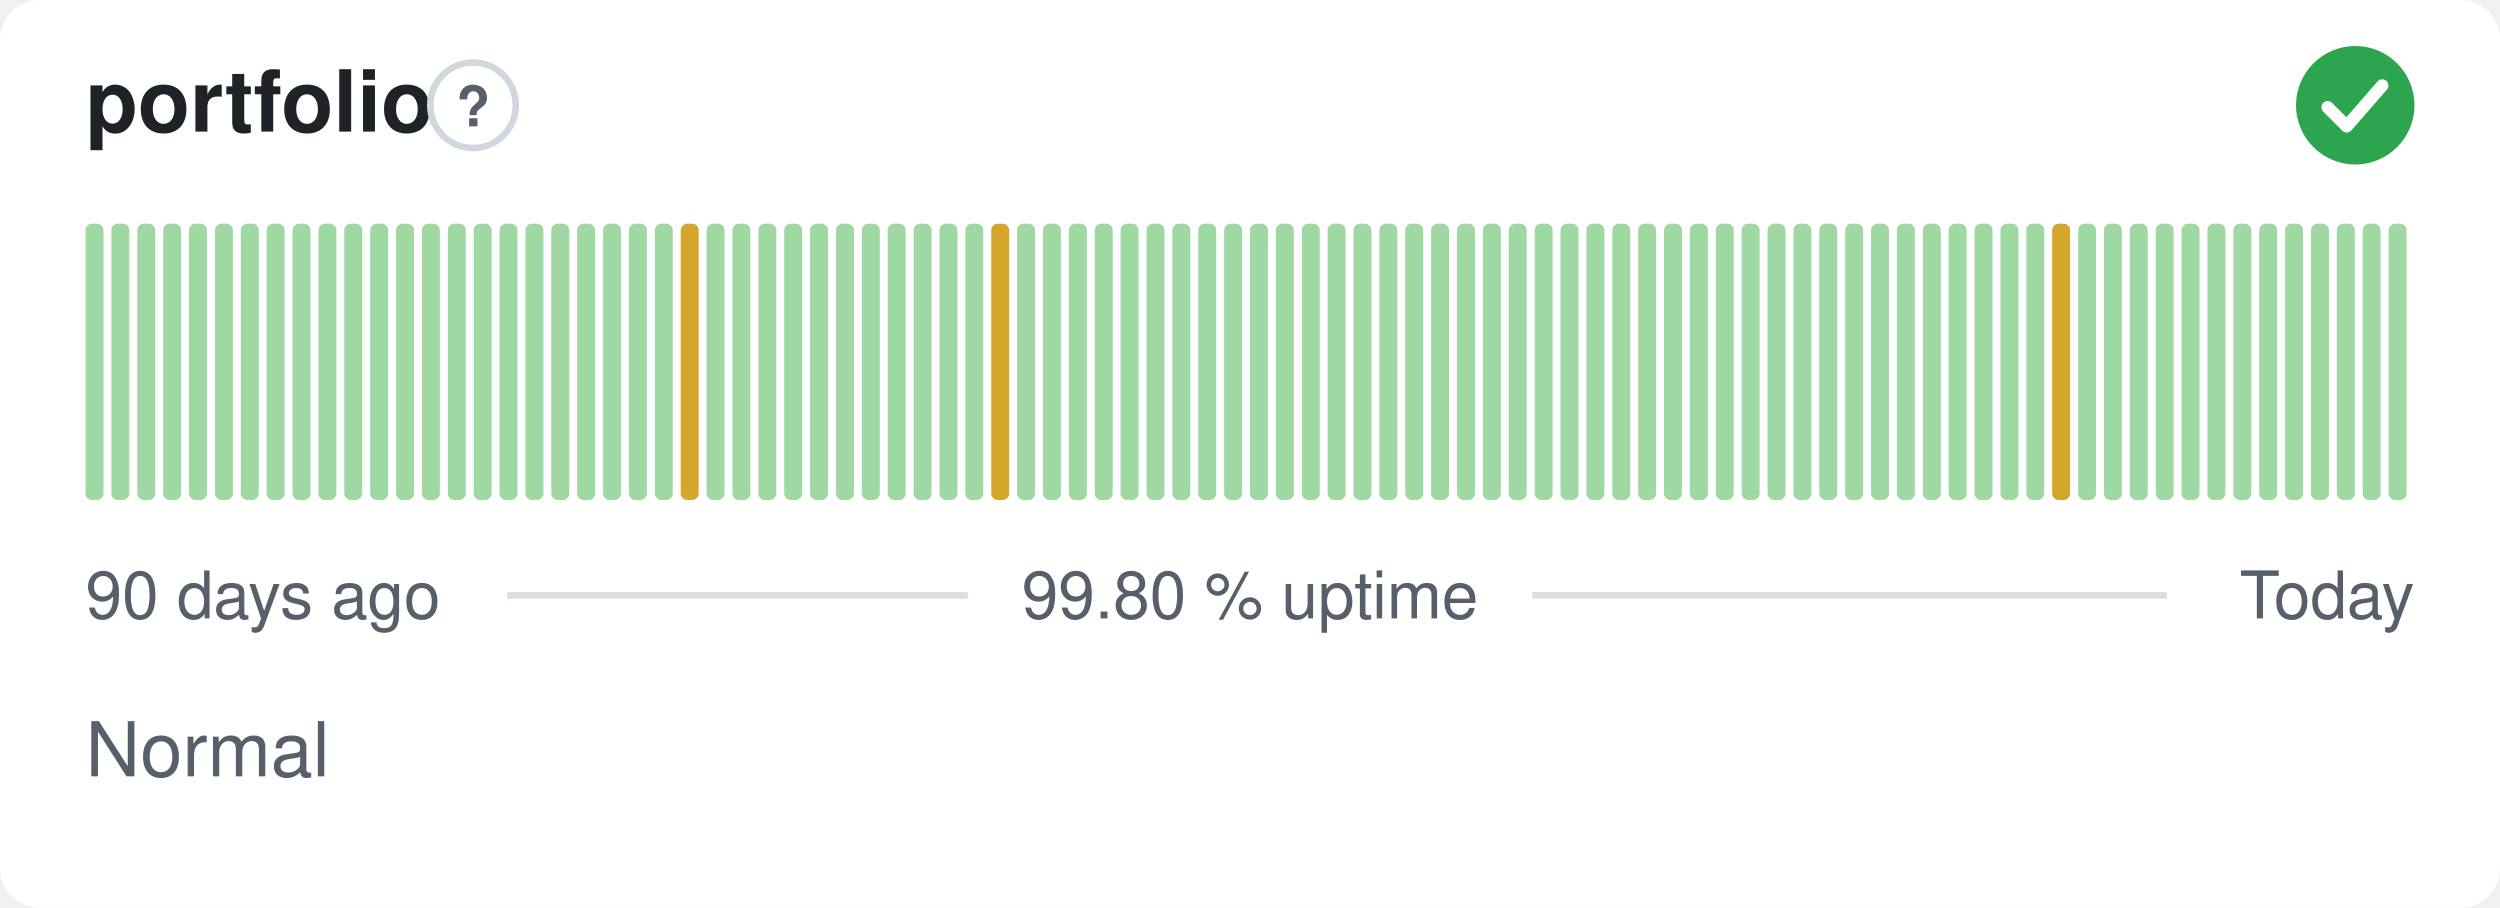
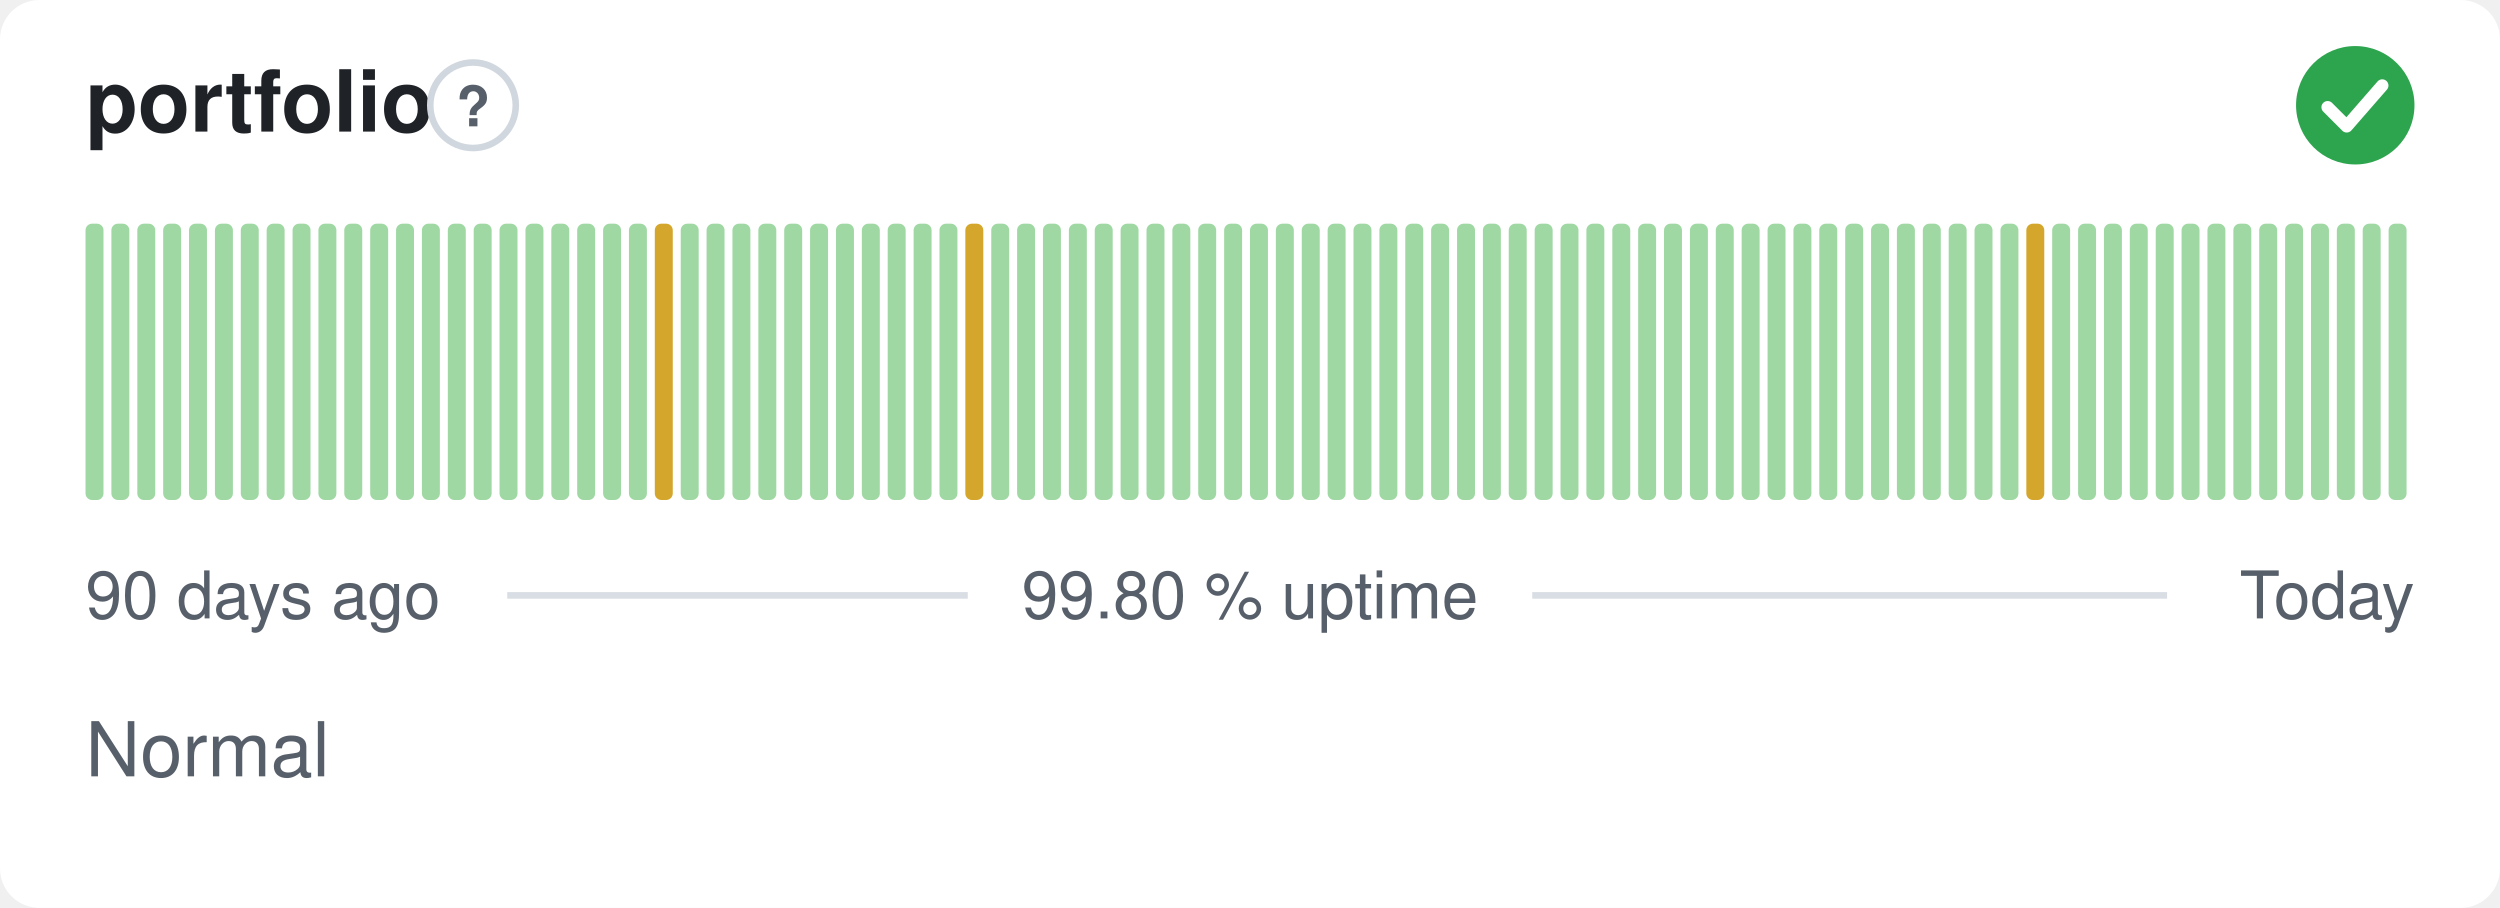
<svg xmlns="http://www.w3.org/2000/svg" width="380" height="138" viewBox="0 0 380 138" role="img" aria-label="portfolio: Normal, 99.80 % uptime over the last 90 days" font-family="-apple-system,BlinkMacSystemFont,'Segoe UI',Helvetica,Arial,sans-serif">
  <style>
    @media (prefers-color-scheme: dark) {
      .bg { fill: #0d1117 }
      .title { fill: #e6edf3 }
      .muted { fill: #8b949e }
      .hint { stroke: #30363d }
      .rule { stroke: #30363d }
      .nodata { fill: #21262d }
    }
  </style>
  <rect class="bg" width="380" height="138" rx="6" fill="#ffffff" />
  <text class="title" x="13" y="20" font-size="13" font-weight="600" fill="#1f2328">portfolio</text>
  <circle class="hint" cx="71.9" cy="16" r="6.5" fill="none" stroke="#d0d7de" stroke-width="1" />
  <text class="muted" x="71.9" y="19.2" text-anchor="middle" font-size="8.5" font-weight="700" fill="#57606a">?</text>
  <circle cx="358" cy="16" r="9" fill="#2da44e" />
  <path d="M353.80 16.30l2.90 2.90 5.40 -6.20" fill="none" stroke="#fff" stroke-width="1.89" stroke-linecap="round" stroke-linejoin="round" />
  <rect x="13.00" y="34.00" width="2.73" height="42.00" rx="1" fill="#9fd8a3" />
  <rect x="16.93" y="34.00" width="2.73" height="42.00" rx="1" fill="#9fd8a3" />
  <rect x="20.87" y="34.00" width="2.73" height="42.00" rx="1" fill="#9fd8a3" />
  <rect x="24.80" y="34.00" width="2.73" height="42.00" rx="1" fill="#9fd8a3" />
  <rect x="28.73" y="34.00" width="2.73" height="42.00" rx="1" fill="#9fd8a3" />
  <rect x="32.67" y="34.00" width="2.73" height="42.00" rx="1" fill="#9fd8a3" />
  <rect x="36.60" y="34.00" width="2.73" height="42.00" rx="1" fill="#9fd8a3" />
  <rect x="40.53" y="34.00" width="2.73" height="42.00" rx="1" fill="#9fd8a3" />
  <rect x="44.47" y="34.00" width="2.73" height="42.00" rx="1" fill="#9fd8a3" />
  <rect x="48.40" y="34.00" width="2.73" height="42.00" rx="1" fill="#9fd8a3" />
  <rect x="52.33" y="34.00" width="2.73" height="42.00" rx="1" fill="#9fd8a3" />
  <rect x="56.27" y="34.00" width="2.73" height="42.00" rx="1" fill="#9fd8a3" />
  <rect x="60.20" y="34.00" width="2.73" height="42.00" rx="1" fill="#9fd8a3" />
  <rect x="64.13" y="34.00" width="2.73" height="42.00" rx="1" fill="#9fd8a3" />
  <rect x="68.07" y="34.00" width="2.73" height="42.00" rx="1" fill="#9fd8a3" />
  <rect x="72.00" y="34.00" width="2.73" height="42.00" rx="1" fill="#9fd8a3" />
  <rect x="75.93" y="34.00" width="2.73" height="42.00" rx="1" fill="#9fd8a3" />
  <rect x="79.87" y="34.00" width="2.73" height="42.00" rx="1" fill="#9fd8a3" />
  <rect x="83.80" y="34.00" width="2.73" height="42.00" rx="1" fill="#9fd8a3" />
  <rect x="87.73" y="34.00" width="2.73" height="42.00" rx="1" fill="#9fd8a3" />
  <rect x="91.67" y="34.00" width="2.73" height="42.00" rx="1" fill="#9fd8a3" />
  <rect x="95.60" y="34.00" width="2.73" height="42.00" rx="1" fill="#9fd8a3" />
-   <rect x="99.53" y="34.00" width="2.73" height="42.00" rx="1" fill="#9fd8a3" />
-   <rect x="103.47" y="34.00" width="2.73" height="42.00" rx="1" fill="#d4a72c" />
+   <rect x="99.53" y="34.00" width="2.73" height="42.00" rx="1" fill="#d4a72c" />
+   <rect x="103.47" y="34.00" width="2.73" height="42.00" rx="1" fill="#9fd8a3" />
  <rect x="107.40" y="34.00" width="2.73" height="42.00" rx="1" fill="#9fd8a3" />
  <rect x="111.33" y="34.00" width="2.73" height="42.00" rx="1" fill="#9fd8a3" />
  <rect x="115.27" y="34.00" width="2.73" height="42.00" rx="1" fill="#9fd8a3" />
  <rect x="119.20" y="34.00" width="2.73" height="42.00" rx="1" fill="#9fd8a3" />
  <rect x="123.13" y="34.00" width="2.73" height="42.00" rx="1" fill="#9fd8a3" />
  <rect x="127.07" y="34.00" width="2.73" height="42.00" rx="1" fill="#9fd8a3" />
  <rect x="131.00" y="34.00" width="2.73" height="42.00" rx="1" fill="#9fd8a3" />
  <rect x="134.93" y="34.00" width="2.73" height="42.00" rx="1" fill="#9fd8a3" />
  <rect x="138.87" y="34.00" width="2.73" height="42.00" rx="1" fill="#9fd8a3" />
  <rect x="142.80" y="34.00" width="2.73" height="42.00" rx="1" fill="#9fd8a3" />
-   <rect x="146.73" y="34.00" width="2.73" height="42.00" rx="1" fill="#9fd8a3" />
-   <rect x="150.67" y="34.00" width="2.73" height="42.00" rx="1" fill="#d4a72c" />
+   <rect x="146.73" y="34.00" width="2.73" height="42.00" rx="1" fill="#d4a72c" />
+   <rect x="150.67" y="34.00" width="2.73" height="42.00" rx="1" fill="#9fd8a3" />
  <rect x="154.60" y="34.00" width="2.73" height="42.00" rx="1" fill="#9fd8a3" />
  <rect x="158.53" y="34.00" width="2.73" height="42.00" rx="1" fill="#9fd8a3" />
  <rect x="162.47" y="34.00" width="2.73" height="42.00" rx="1" fill="#9fd8a3" />
  <rect x="166.40" y="34.00" width="2.73" height="42.00" rx="1" fill="#9fd8a3" />
  <rect x="170.33" y="34.00" width="2.73" height="42.00" rx="1" fill="#9fd8a3" />
  <rect x="174.27" y="34.00" width="2.73" height="42.00" rx="1" fill="#9fd8a3" />
  <rect x="178.20" y="34.00" width="2.73" height="42.00" rx="1" fill="#9fd8a3" />
  <rect x="182.13" y="34.00" width="2.73" height="42.00" rx="1" fill="#9fd8a3" />
  <rect x="186.07" y="34.00" width="2.73" height="42.00" rx="1" fill="#9fd8a3" />
  <rect x="190.00" y="34.00" width="2.73" height="42.00" rx="1" fill="#9fd8a3" />
  <rect x="193.93" y="34.00" width="2.73" height="42.00" rx="1" fill="#9fd8a3" />
  <rect x="197.87" y="34.00" width="2.73" height="42.00" rx="1" fill="#9fd8a3" />
  <rect x="201.80" y="34.00" width="2.73" height="42.00" rx="1" fill="#9fd8a3" />
  <rect x="205.73" y="34.00" width="2.73" height="42.00" rx="1" fill="#9fd8a3" />
  <rect x="209.67" y="34.00" width="2.73" height="42.00" rx="1" fill="#9fd8a3" />
  <rect x="213.60" y="34.00" width="2.73" height="42.00" rx="1" fill="#9fd8a3" />
  <rect x="217.53" y="34.00" width="2.73" height="42.00" rx="1" fill="#9fd8a3" />
  <rect x="221.47" y="34.00" width="2.73" height="42.00" rx="1" fill="#9fd8a3" />
  <rect x="225.40" y="34.00" width="2.73" height="42.00" rx="1" fill="#9fd8a3" />
  <rect x="229.33" y="34.00" width="2.73" height="42.00" rx="1" fill="#9fd8a3" />
  <rect x="233.27" y="34.00" width="2.73" height="42.00" rx="1" fill="#9fd8a3" />
  <rect x="237.20" y="34.00" width="2.73" height="42.00" rx="1" fill="#9fd8a3" />
  <rect x="241.13" y="34.00" width="2.73" height="42.00" rx="1" fill="#9fd8a3" />
  <rect x="245.07" y="34.00" width="2.73" height="42.00" rx="1" fill="#9fd8a3" />
  <rect x="249.00" y="34.00" width="2.73" height="42.00" rx="1" fill="#9fd8a3" />
  <rect x="252.93" y="34.00" width="2.73" height="42.00" rx="1" fill="#9fd8a3" />
  <rect x="256.87" y="34.00" width="2.73" height="42.00" rx="1" fill="#9fd8a3" />
  <rect x="260.80" y="34.00" width="2.73" height="42.00" rx="1" fill="#9fd8a3" />
  <rect x="264.73" y="34.00" width="2.73" height="42.00" rx="1" fill="#9fd8a3" />
  <rect x="268.67" y="34.00" width="2.73" height="42.00" rx="1" fill="#9fd8a3" />
  <rect x="272.60" y="34.00" width="2.73" height="42.00" rx="1" fill="#9fd8a3" />
  <rect x="276.53" y="34.00" width="2.73" height="42.00" rx="1" fill="#9fd8a3" />
  <rect x="280.47" y="34.00" width="2.73" height="42.00" rx="1" fill="#9fd8a3" />
  <rect x="284.40" y="34.00" width="2.73" height="42.00" rx="1" fill="#9fd8a3" />
  <rect x="288.33" y="34.00" width="2.73" height="42.00" rx="1" fill="#9fd8a3" />
  <rect x="292.27" y="34.00" width="2.73" height="42.00" rx="1" fill="#9fd8a3" />
  <rect x="296.20" y="34.00" width="2.73" height="42.00" rx="1" fill="#9fd8a3" />
  <rect x="300.13" y="34.00" width="2.73" height="42.00" rx="1" fill="#9fd8a3" />
  <rect x="304.07" y="34.00" width="2.73" height="42.00" rx="1" fill="#9fd8a3" />
-   <rect x="308.00" y="34.00" width="2.73" height="42.00" rx="1" fill="#9fd8a3" />
-   <rect x="311.93" y="34.00" width="2.73" height="42.00" rx="1" fill="#d4a72c" />
+   <rect x="308.00" y="34.00" width="2.73" height="42.00" rx="1" fill="#d4a72c" />
+   <rect x="311.93" y="34.00" width="2.73" height="42.00" rx="1" fill="#9fd8a3" />
  <rect x="315.87" y="34.00" width="2.73" height="42.00" rx="1" fill="#9fd8a3" />
  <rect x="319.80" y="34.00" width="2.73" height="42.00" rx="1" fill="#9fd8a3" />
  <rect x="323.73" y="34.00" width="2.73" height="42.00" rx="1" fill="#9fd8a3" />
  <rect x="327.67" y="34.00" width="2.73" height="42.00" rx="1" fill="#9fd8a3" />
  <rect x="331.60" y="34.00" width="2.73" height="42.00" rx="1" fill="#9fd8a3" />
  <rect x="335.53" y="34.00" width="2.73" height="42.00" rx="1" fill="#9fd8a3" />
  <rect x="339.47" y="34.00" width="2.73" height="42.00" rx="1" fill="#9fd8a3" />
  <rect x="343.40" y="34.00" width="2.73" height="42.00" rx="1" fill="#9fd8a3" />
  <rect x="347.33" y="34.00" width="2.73" height="42.00" rx="1" fill="#9fd8a3" />
  <rect x="351.27" y="34.00" width="2.73" height="42.00" rx="1" fill="#9fd8a3" />
  <rect x="355.20" y="34.00" width="2.73" height="42.00" rx="1" fill="#9fd8a3" />
  <rect x="359.13" y="34.00" width="2.73" height="42.00" rx="1" fill="#9fd8a3" />
  <rect x="363.07" y="34.00" width="2.73" height="42.00" rx="1" fill="#9fd8a3" />
  <text class="muted" x="13" y="94" font-size="10" fill="#57606a">90 days ago</text>
  <text class="muted" x="190" y="94" text-anchor="middle" font-size="10" fill="#57606a">99.80 % uptime</text>
  <text class="muted" x="367" y="94" text-anchor="end" font-size="10" fill="#57606a">Today</text>
  <line class="rule" x1="77.1" y1="90.5" x2="147.1" y2="90.5" stroke="#d8dee4" stroke-width="1" />
  <line class="rule" x1="232.9" y1="90.5" x2="329.4" y2="90.5" stroke="#d8dee4" stroke-width="1" />
  <text class="muted" x="13" y="118" font-size="11.5" fill="#57606a">Normal</text>
</svg>
